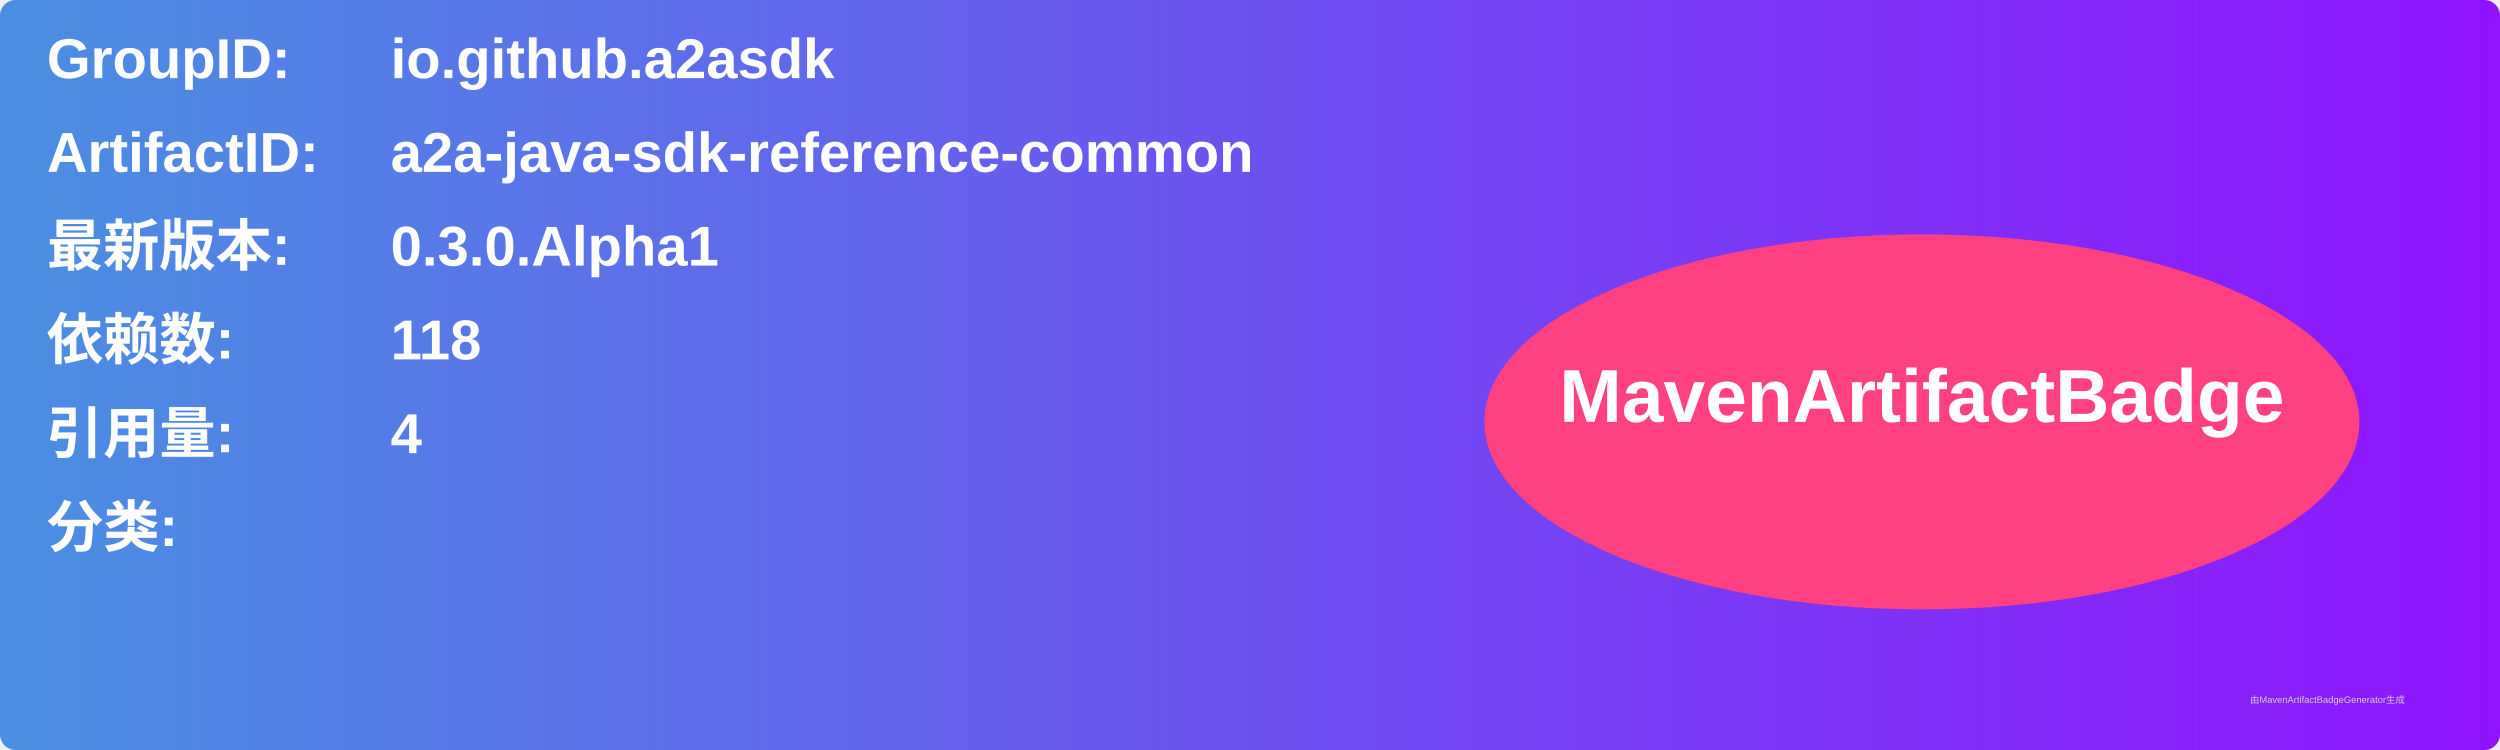
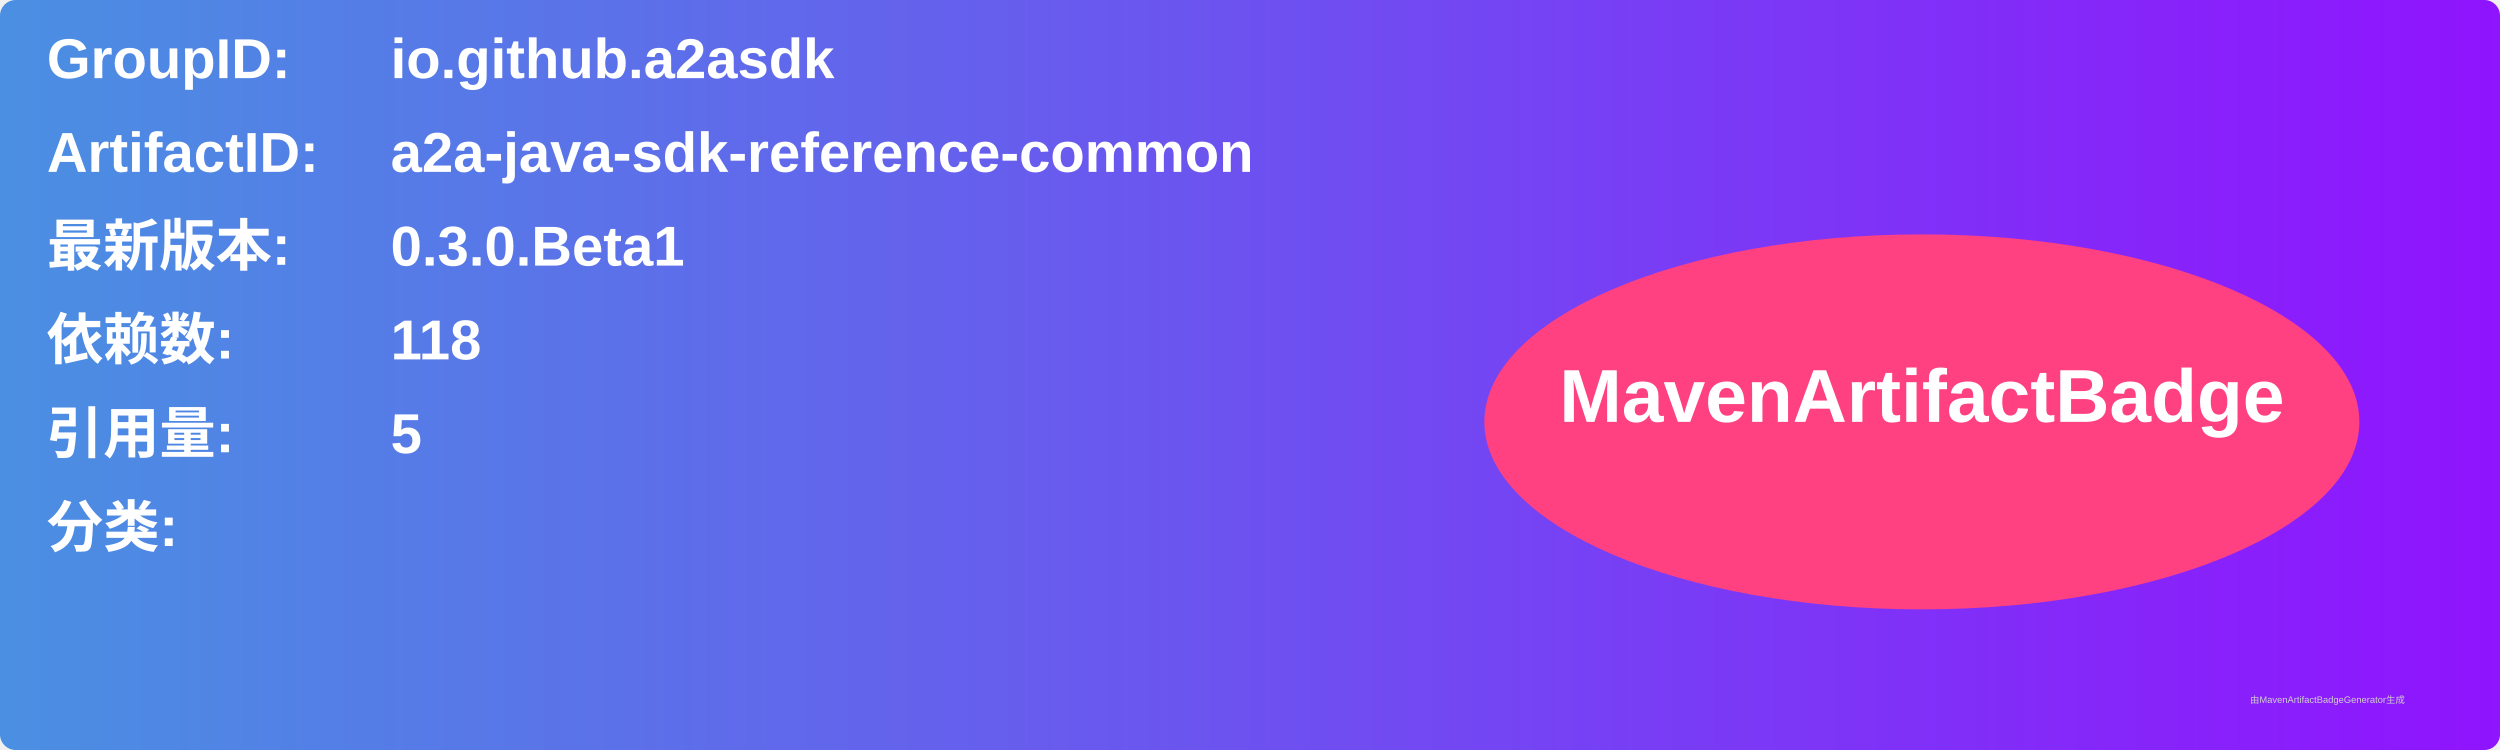
<svg xmlns="http://www.w3.org/2000/svg" width="800" height="240" viewBox="0 0 800 240">
  <linearGradient id="grad" x1="0%" y1="0%" x2="100%" y2="0%">
    <stop offset="0%" stop-color="#4a90e2" />
    <stop offset="100%" stop-color="#9013fe" />
  </linearGradient>
  <rect width="100%" height="100%" rx="5" ry="5" fill="url(#grad)" />
  <g transform="translate(15, 15)">
    <text x="0" y="10" font-family="Arial" font-size="18" fill="white" font-weight="bold" width="260">GroupID:</text>
    <text x="110" y="10" font-family="Arial" font-size="18" fill="white" font-weight="bold" width="460">io.github.a2asdk</text>
    <text x="0" y="40" font-family="Arial" font-size="18" fill="white" font-weight="bold" width="260">ArtifactID:</text>
    <text x="110" y="40" font-family="Arial" font-size="18" fill="white" font-weight="bold" width="460">a2a-java-sdk-reference-common</text>
    <text x="0" y="70" font-family="Arial" font-size="18" fill="white" font-weight="bold">最新版本:</text>
    <text x="110" y="70" font-family="Arial" font-size="18" fill="white" font-weight="bold">
-       <tspan font-weight="bold">0.3.0.Alpha1</tspan>
+       <tspan font-weight="bold">0.3.0.Beta1</tspan>
    </text>
    <text x="0" y="100" font-family="Arial" font-size="18" fill="white" font-weight="bold">依赖数: </text>
    <text x="110" y="100" font-family="Arial" font-size="18" fill="white">
      <tspan font-weight="bold">118</tspan>
    </text>
    <text x="0" y="130" font-family="Arial" font-size="18" fill="white" font-weight="bold">引用量: </text>
    <text x="110" y="130" font-family="Arial" font-size="18" fill="white">
-       <tspan font-weight="bold">4</tspan>
+       <tspan font-weight="bold">5</tspan>
    </text>
    <text x="0" y="160" font-family="Arial" font-size="18" fill="white" font-weight="bold">分类:</text>
    <text x="10" y="190" font-family="Arial" font-size="10" fill="white">
      <tspan font-weight="bold" />
    </text>
    <ellipse cx="600" cy="120" rx="140" ry="60" fill="#ff4081" />
    <text x="600" y="120" text-anchor="middle" font-family="Arial" font-size="24" fill="white" font-weight="bold">MavenArtifactBadge</text>
  </g>
  <text x="720" y="225" font-family="Arial" font-size="3" fill="#d0d0d0">由MavenArtifactBadgeGenerator生成</text>
</svg>
